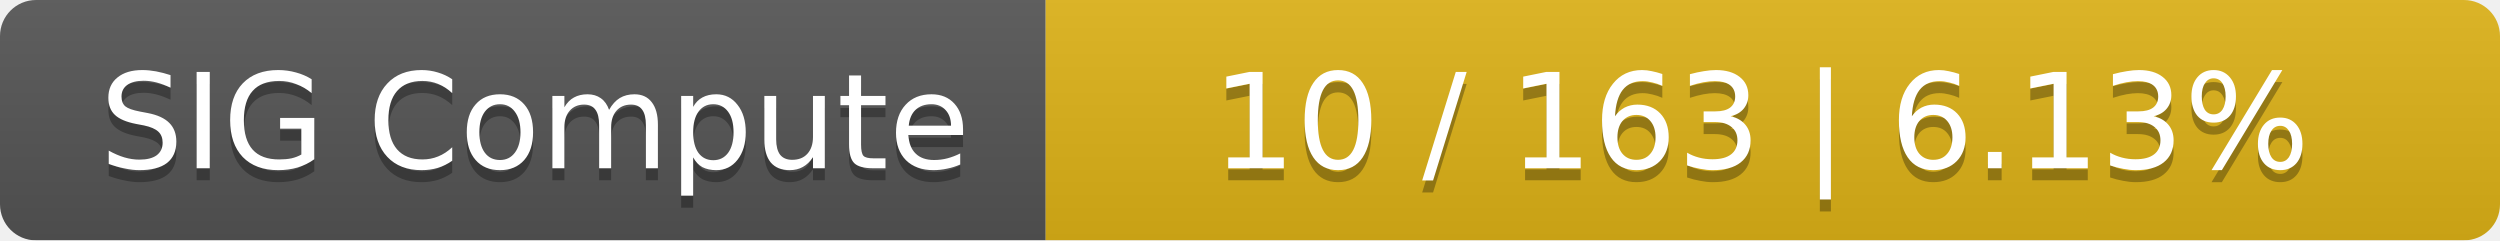
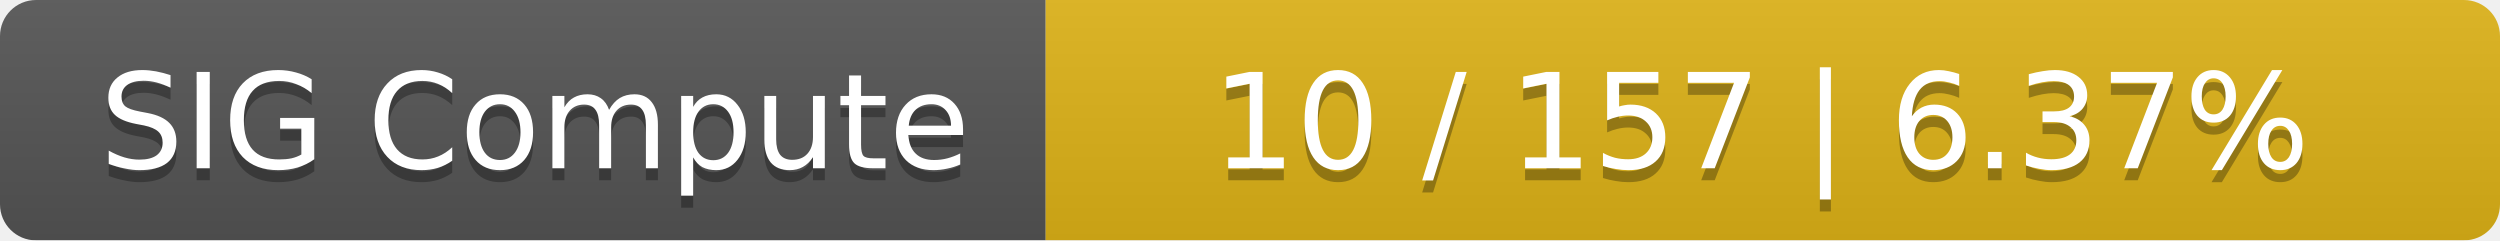
<svg xmlns="http://www.w3.org/2000/svg" width="208" height="20">
  <linearGradient id="smooth" x2="0" y2="100%">
    <stop offset="0" stop-color="#bbb" stop-opacity=".1" />
    <stop offset="1" stop-opacity=".1" />
  </linearGradient>
  <mask id="round">
    <rect width="208" height="20" rx="3" fill="#fff" />
  </mask>
  <g mask="url(#round)">
    <rect width="87" height="20" fill="#555" />
    <rect x="87" width="121" height="20" fill="#dfb317" />
    <rect width="208" height="20" fill="url(#smooth)" />
  </g>
  <g fill="#fff" text-anchor="middle" font-family="DejaVu Sans,Verdana,Geneva,sans-serif" font-size="11">
    <text x="44.5" y="15" fill="#010101" fill-opacity=".3">SIG Compute</text>
    <text x="44.5" y="14">SIG Compute</text>
-     <text x="146.5" y="15" fill="#010101" fill-opacity=".3">10 / 163    |    6.13%</text>
-     <text x="146.5" y="14">10 / 163    |    6.13%</text>
+     <text x="146.5" y="15" fill="#010101" fill-opacity=".3">10 / 157    |    6.37%</text>
+     <text x="146.5" y="14">10 / 157    |    6.37%</text>
  </g>
</svg>
